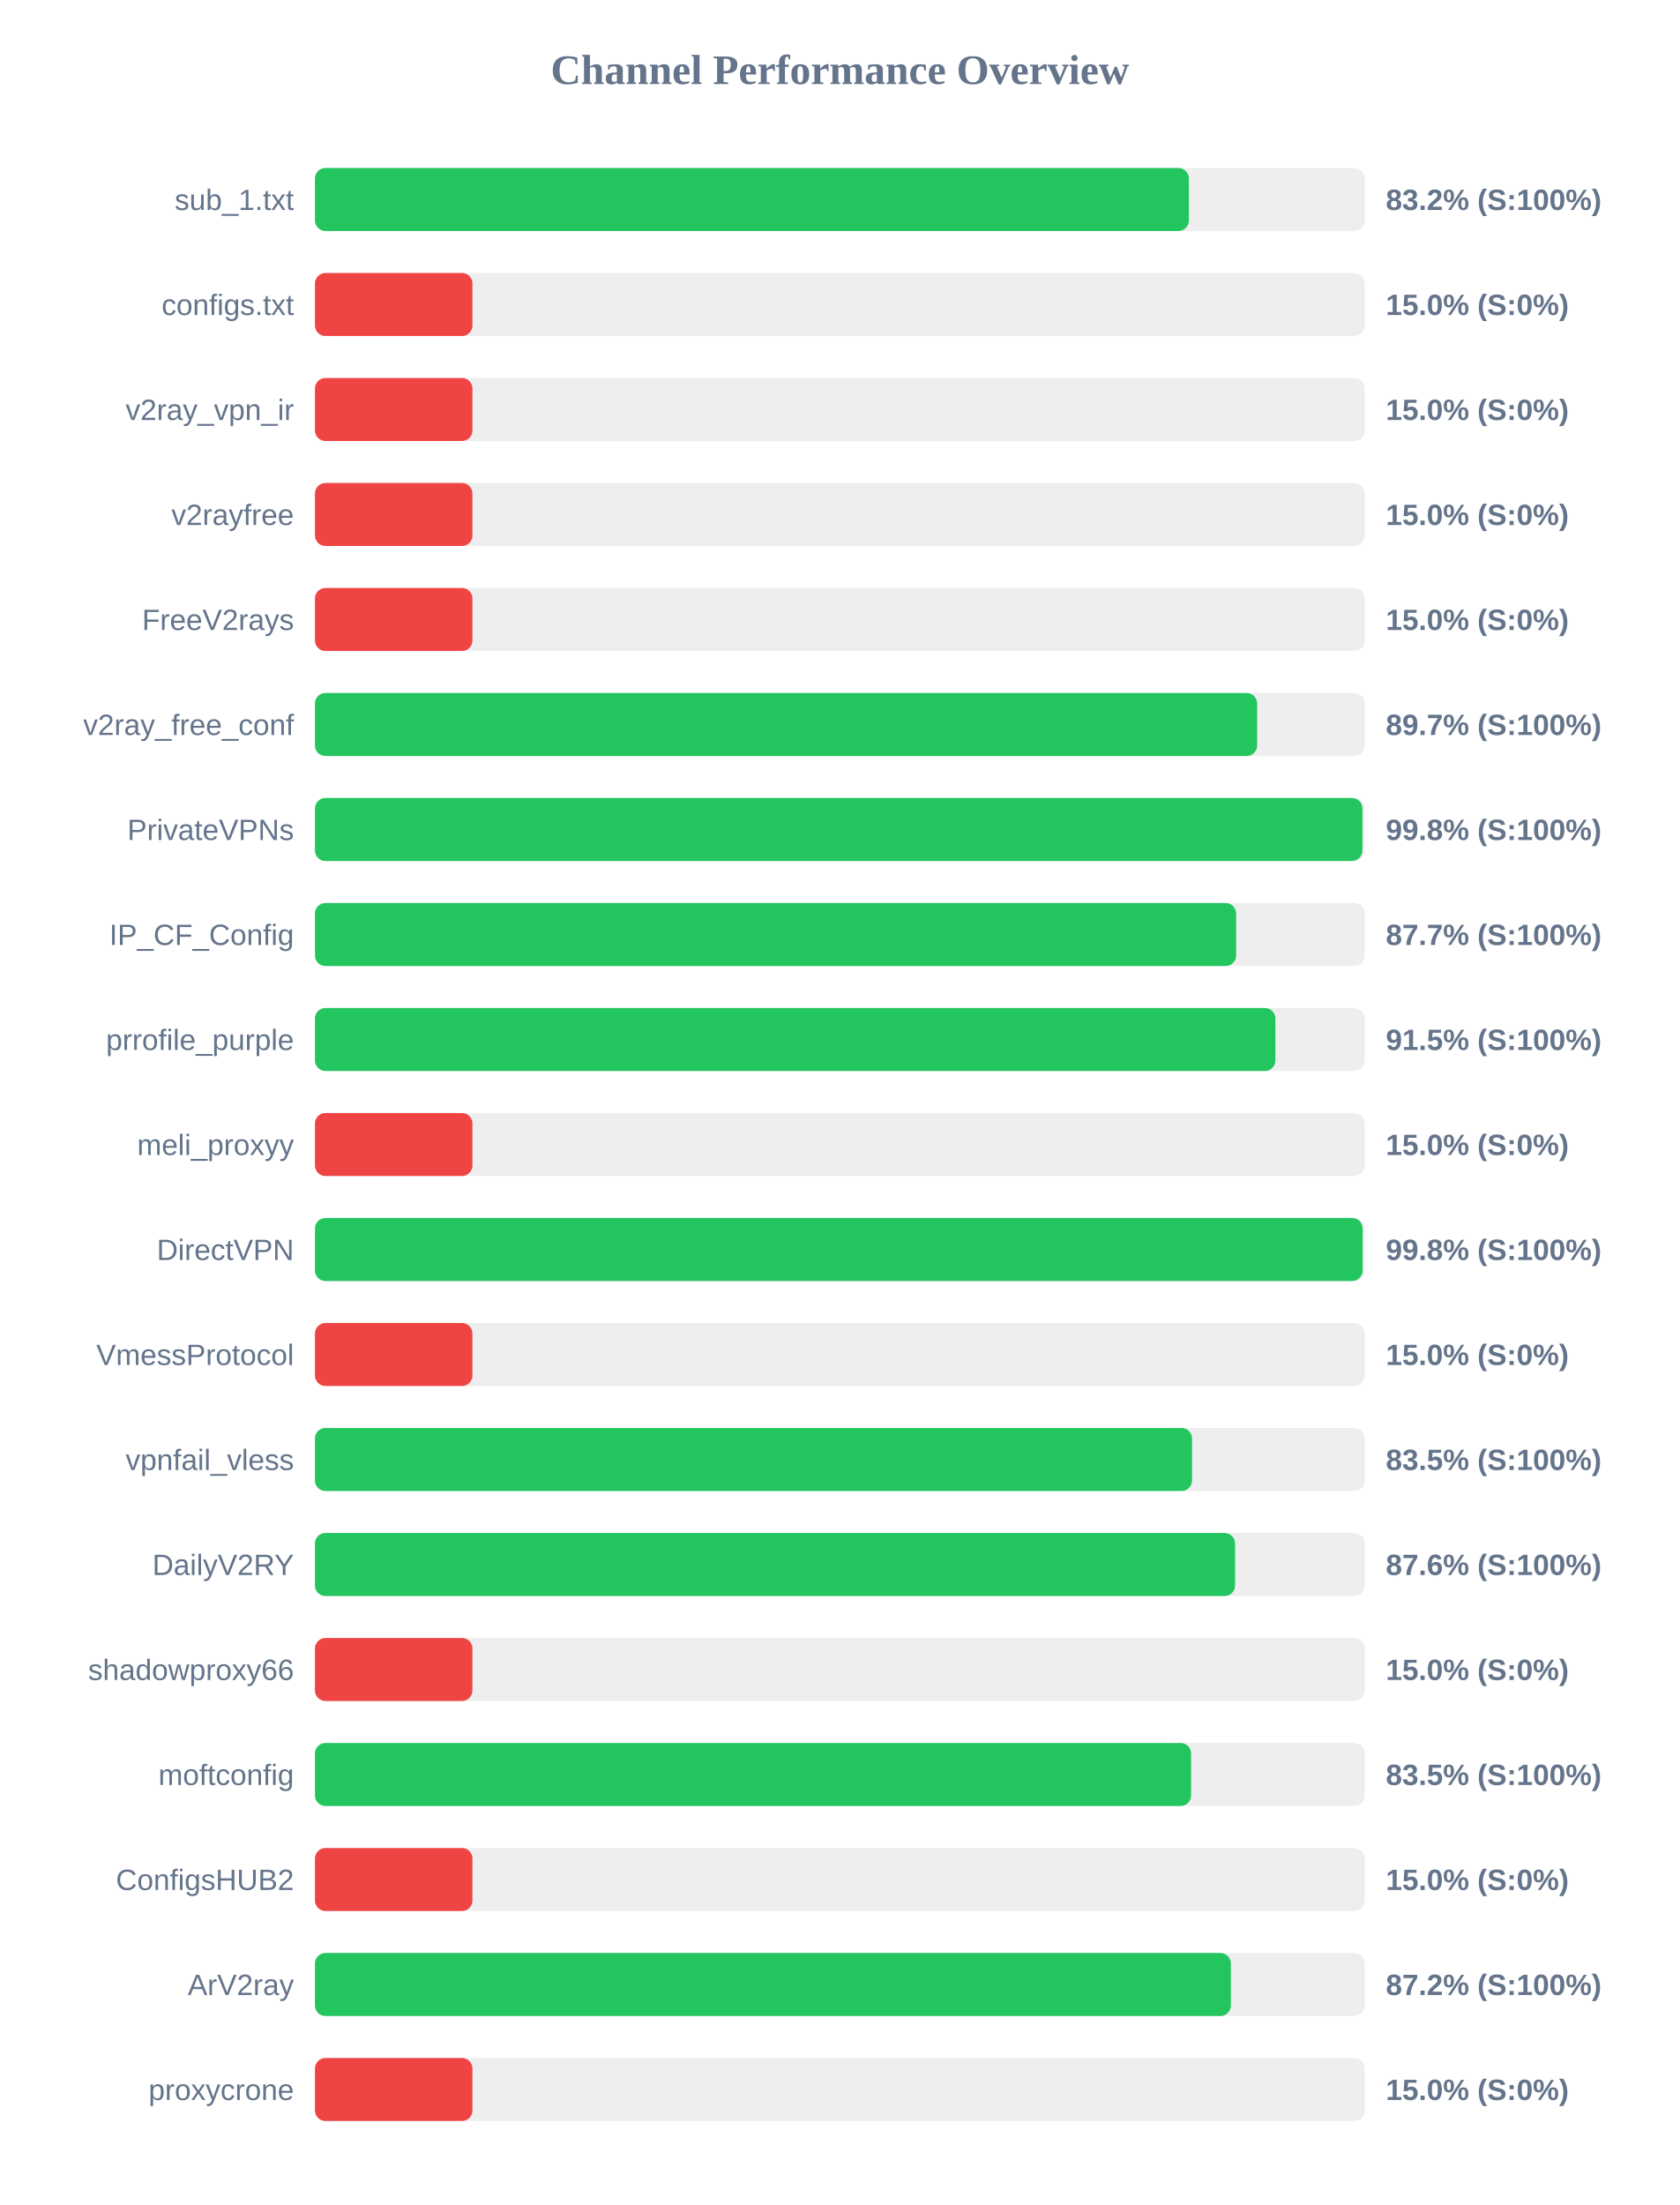
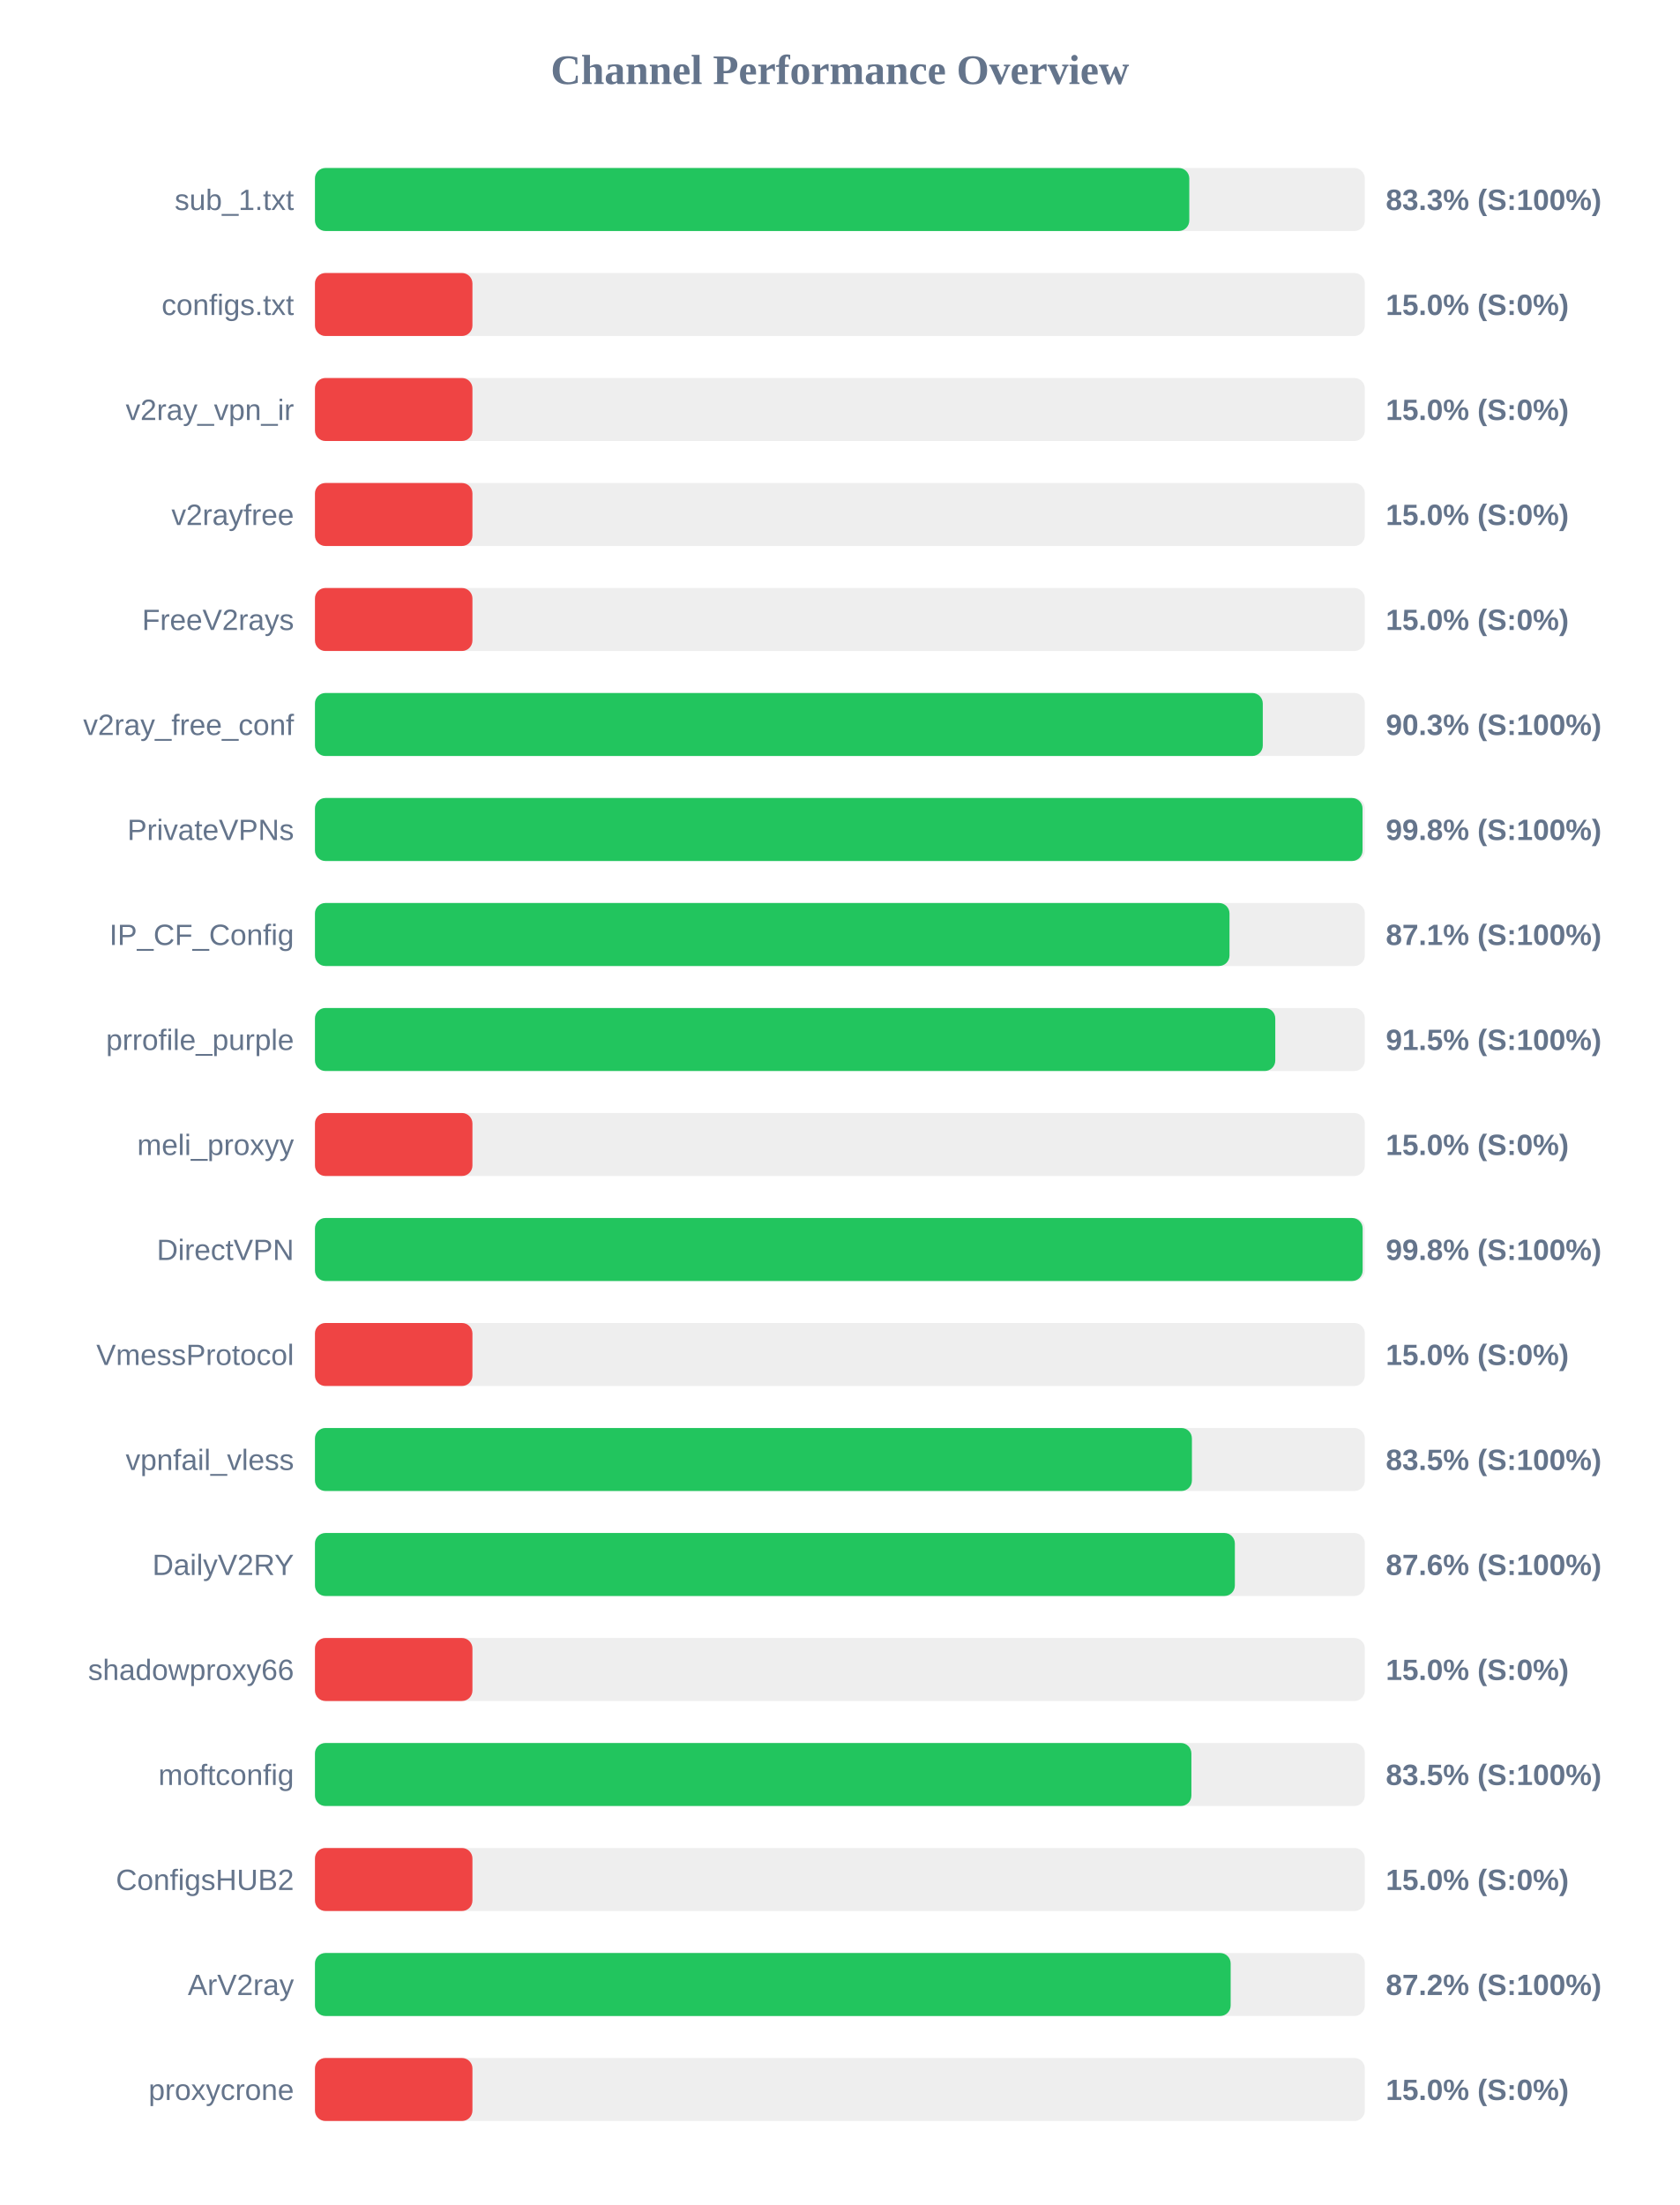
<svg xmlns="http://www.w3.org/2000/svg" width="800" height="1050" version="1.1">
  <style>
        .row { font: 14px Arial; fill: #64748b; }
        .score { font: bold 14px Arial; fill: #64748b; }
    </style>
  <text x="400" y="40" text-anchor="middle" font-size="20px" font-weight="bold" fill="#64748b">Channel Performance Overview</text>
  <rect x="150" y="80" width="500" height="30" fill="#eee" rx="5" />
-   <rect x="150" y="80" width="416.2" height="30" fill="#22c55e" rx="5" />
+   <rect x="150" y="80" width="416.4" height="30" fill="#22c55e" rx="5" />
  <text x="140" y="100" text-anchor="end" class="row">sub_1.txt</text>
-   <text x="660" y="100" text-anchor="start" class="score">83.2% (S:100%)</text>
+   <text x="660" y="100" text-anchor="start" class="score">83.3% (S:100%)</text>
  <rect x="150" y="130" width="500" height="30" fill="#eee" rx="5" />
  <rect x="150" y="130" width="75.0" height="30" fill="#ef4444" rx="5" />
  <text x="140" y="150" text-anchor="end" class="row">configs.txt</text>
  <text x="660" y="150" text-anchor="start" class="score">15.0% (S:0%)</text>
  <rect x="150" y="180" width="500" height="30" fill="#eee" rx="5" />
  <rect x="150" y="180" width="75.0" height="30" fill="#ef4444" rx="5" />
  <text x="140" y="200" text-anchor="end" class="row">v2ray_vpn_ir</text>
  <text x="660" y="200" text-anchor="start" class="score">15.0% (S:0%)</text>
  <rect x="150" y="230" width="500" height="30" fill="#eee" rx="5" />
  <rect x="150" y="230" width="75.0" height="30" fill="#ef4444" rx="5" />
  <text x="140" y="250" text-anchor="end" class="row">v2rayfree</text>
  <text x="660" y="250" text-anchor="start" class="score">15.0% (S:0%)</text>
  <rect x="150" y="280" width="500" height="30" fill="#eee" rx="5" />
  <rect x="150" y="280" width="75.0" height="30" fill="#ef4444" rx="5" />
  <text x="140" y="300" text-anchor="end" class="row">FreeV2rays</text>
  <text x="660" y="300" text-anchor="start" class="score">15.0% (S:0%)</text>
  <rect x="150" y="330" width="500" height="30" fill="#eee" rx="5" />
-   <rect x="150" y="330" width="448.7" height="30" fill="#22c55e" rx="5" />
+   <rect x="150" y="330" width="451.4" height="30" fill="#22c55e" rx="5" />
  <text x="140" y="350" text-anchor="end" class="row">v2ray_free_conf</text>
-   <text x="660" y="350" text-anchor="start" class="score">89.7% (S:100%)</text>
+   <text x="660" y="350" text-anchor="start" class="score">90.3% (S:100%)</text>
  <rect x="150" y="380" width="500" height="30" fill="#eee" rx="5" />
-   <rect x="150" y="380" width="498.85" height="30" fill="#22c55e" rx="5" />
+   <rect x="150" y="380" width="498.9" height="30" fill="#22c55e" rx="5" />
  <text x="140" y="400" text-anchor="end" class="row">PrivateVPNs</text>
  <text x="660" y="400" text-anchor="start" class="score">99.8% (S:100%)</text>
  <rect x="150" y="430" width="500" height="30" fill="#eee" rx="5" />
-   <rect x="150" y="430" width="438.7" height="30" fill="#22c55e" rx="5" />
+   <rect x="150" y="430" width="435.55" height="30" fill="#22c55e" rx="5" />
  <text x="140" y="450" text-anchor="end" class="row">IP_CF_Config</text>
-   <text x="660" y="450" text-anchor="start" class="score">87.7% (S:100%)</text>
+   <text x="660" y="450" text-anchor="start" class="score">87.1% (S:100%)</text>
  <rect x="150" y="480" width="500" height="30" fill="#eee" rx="5" />
-   <rect x="150" y="480" width="457.4" height="30" fill="#22c55e" rx="5" />
+   <rect x="150" y="480" width="457.35" height="30" fill="#22c55e" rx="5" />
  <text x="140" y="500" text-anchor="end" class="row">prrofile_purple</text>
  <text x="660" y="500" text-anchor="start" class="score">91.5% (S:100%)</text>
  <rect x="150" y="530" width="500" height="30" fill="#eee" rx="5" />
  <rect x="150" y="530" width="75.0" height="30" fill="#ef4444" rx="5" />
  <text x="140" y="550" text-anchor="end" class="row">meli_proxyy</text>
  <text x="660" y="550" text-anchor="start" class="score">15.0% (S:0%)</text>
  <rect x="150" y="580" width="500" height="30" fill="#eee" rx="5" />
  <rect x="150" y="580" width="498.95" height="30" fill="#22c55e" rx="5" />
  <text x="140" y="600" text-anchor="end" class="row">DirectVPN</text>
  <text x="660" y="600" text-anchor="start" class="score">99.8% (S:100%)</text>
  <rect x="150" y="630" width="500" height="30" fill="#eee" rx="5" />
  <rect x="150" y="630" width="75.0" height="30" fill="#ef4444" rx="5" />
  <text x="140" y="650" text-anchor="end" class="row">VmessProtocol</text>
  <text x="660" y="650" text-anchor="start" class="score">15.0% (S:0%)</text>
  <rect x="150" y="680" width="500" height="30" fill="#eee" rx="5" />
-   <rect x="150" y="680" width="417.7" height="30" fill="#22c55e" rx="5" />
+   <rect x="150" y="680" width="417.65" height="30" fill="#22c55e" rx="5" />
  <text x="140" y="700" text-anchor="end" class="row">vpnfail_vless</text>
  <text x="660" y="700" text-anchor="start" class="score">83.5% (S:100%)</text>
  <rect x="150" y="730" width="500" height="30" fill="#eee" rx="5" />
-   <rect x="150" y="730" width="438.2" height="30" fill="#22c55e" rx="5" />
+   <rect x="150" y="730" width="438.1" height="30" fill="#22c55e" rx="5" />
  <text x="140" y="750" text-anchor="end" class="row">DailyV2RY</text>
  <text x="660" y="750" text-anchor="start" class="score">87.6% (S:100%)</text>
  <rect x="150" y="780" width="500" height="30" fill="#eee" rx="5" />
  <rect x="150" y="780" width="75.0" height="30" fill="#ef4444" rx="5" />
  <text x="140" y="800" text-anchor="end" class="row">shadowproxy66</text>
  <text x="660" y="800" text-anchor="start" class="score">15.0% (S:0%)</text>
  <rect x="150" y="830" width="500" height="30" fill="#eee" rx="5" />
-   <rect x="150" y="830" width="417.25" height="30" fill="#22c55e" rx="5" />
+   <rect x="150" y="830" width="417.4" height="30" fill="#22c55e" rx="5" />
  <text x="140" y="850" text-anchor="end" class="row">moftconfig</text>
  <text x="660" y="850" text-anchor="start" class="score">83.5% (S:100%)</text>
  <rect x="150" y="880" width="500" height="30" fill="#eee" rx="5" />
  <rect x="150" y="880" width="75.0" height="30" fill="#ef4444" rx="5" />
  <text x="140" y="900" text-anchor="end" class="row">ConfigsHUB2</text>
  <text x="660" y="900" text-anchor="start" class="score">15.0% (S:0%)</text>
  <rect x="150" y="930" width="500" height="30" fill="#eee" rx="5" />
-   <rect x="150" y="930" width="436.2" height="30" fill="#22c55e" rx="5" />
+   <rect x="150" y="930" width="436.1" height="30" fill="#22c55e" rx="5" />
  <text x="140" y="950" text-anchor="end" class="row">ArV2ray</text>
  <text x="660" y="950" text-anchor="start" class="score">87.2% (S:100%)</text>
  <rect x="150" y="980" width="500" height="30" fill="#eee" rx="5" />
  <rect x="150" y="980" width="75.0" height="30" fill="#ef4444" rx="5" />
  <text x="140" y="1000" text-anchor="end" class="row">proxycrone</text>
  <text x="660" y="1000" text-anchor="start" class="score">15.0% (S:0%)</text>
</svg>
